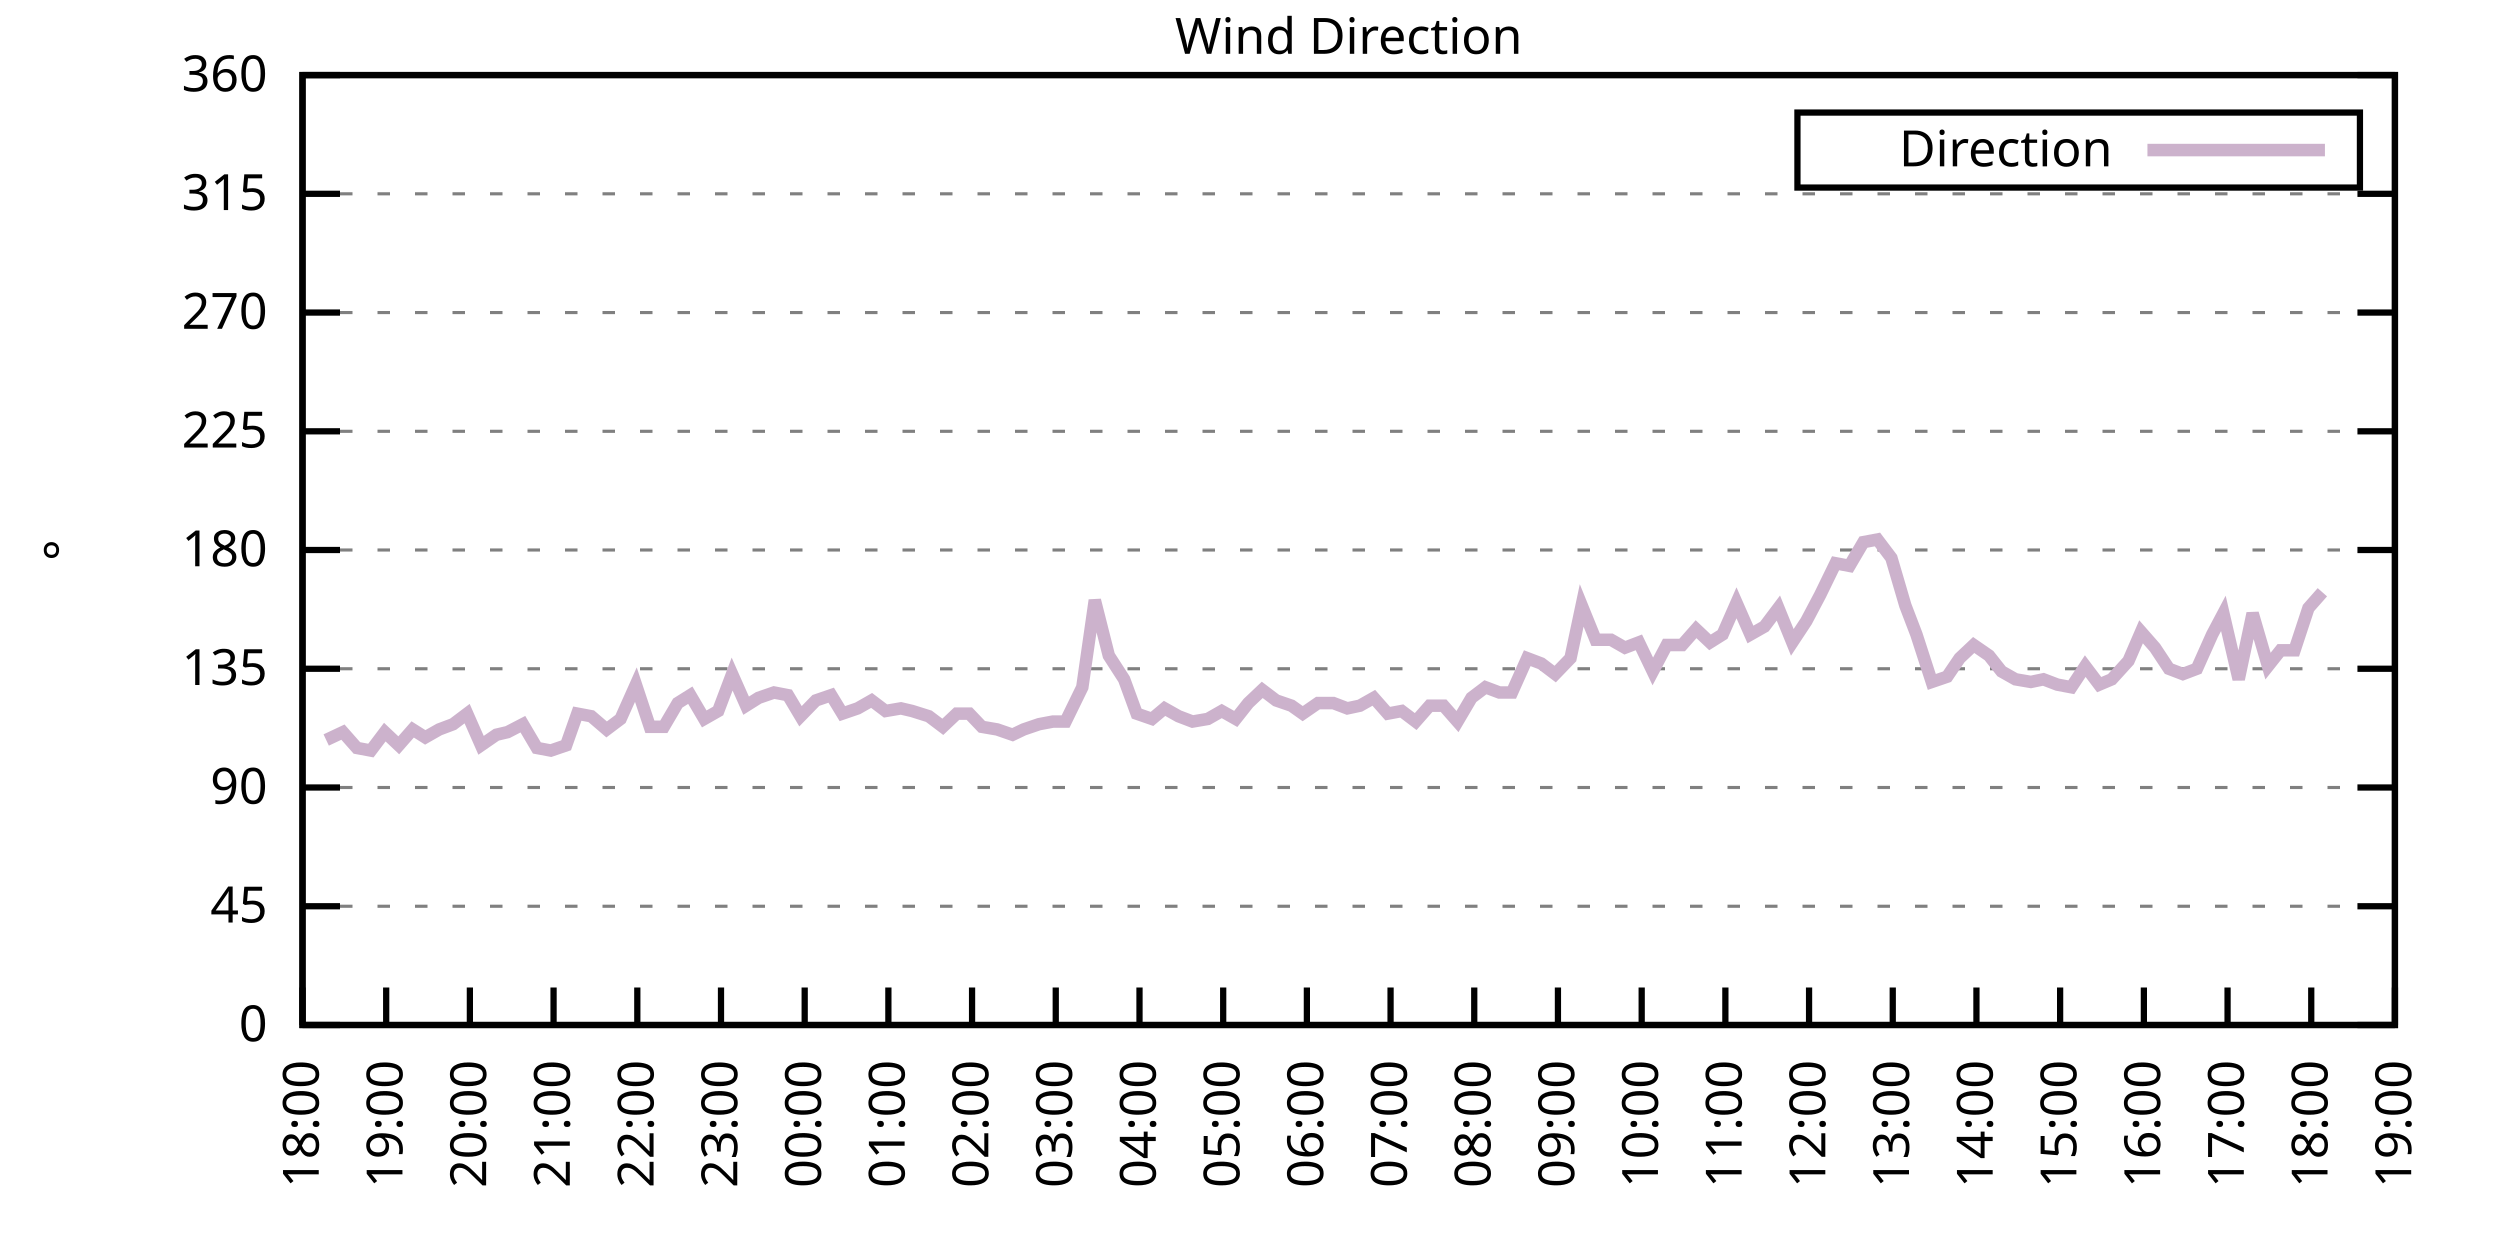
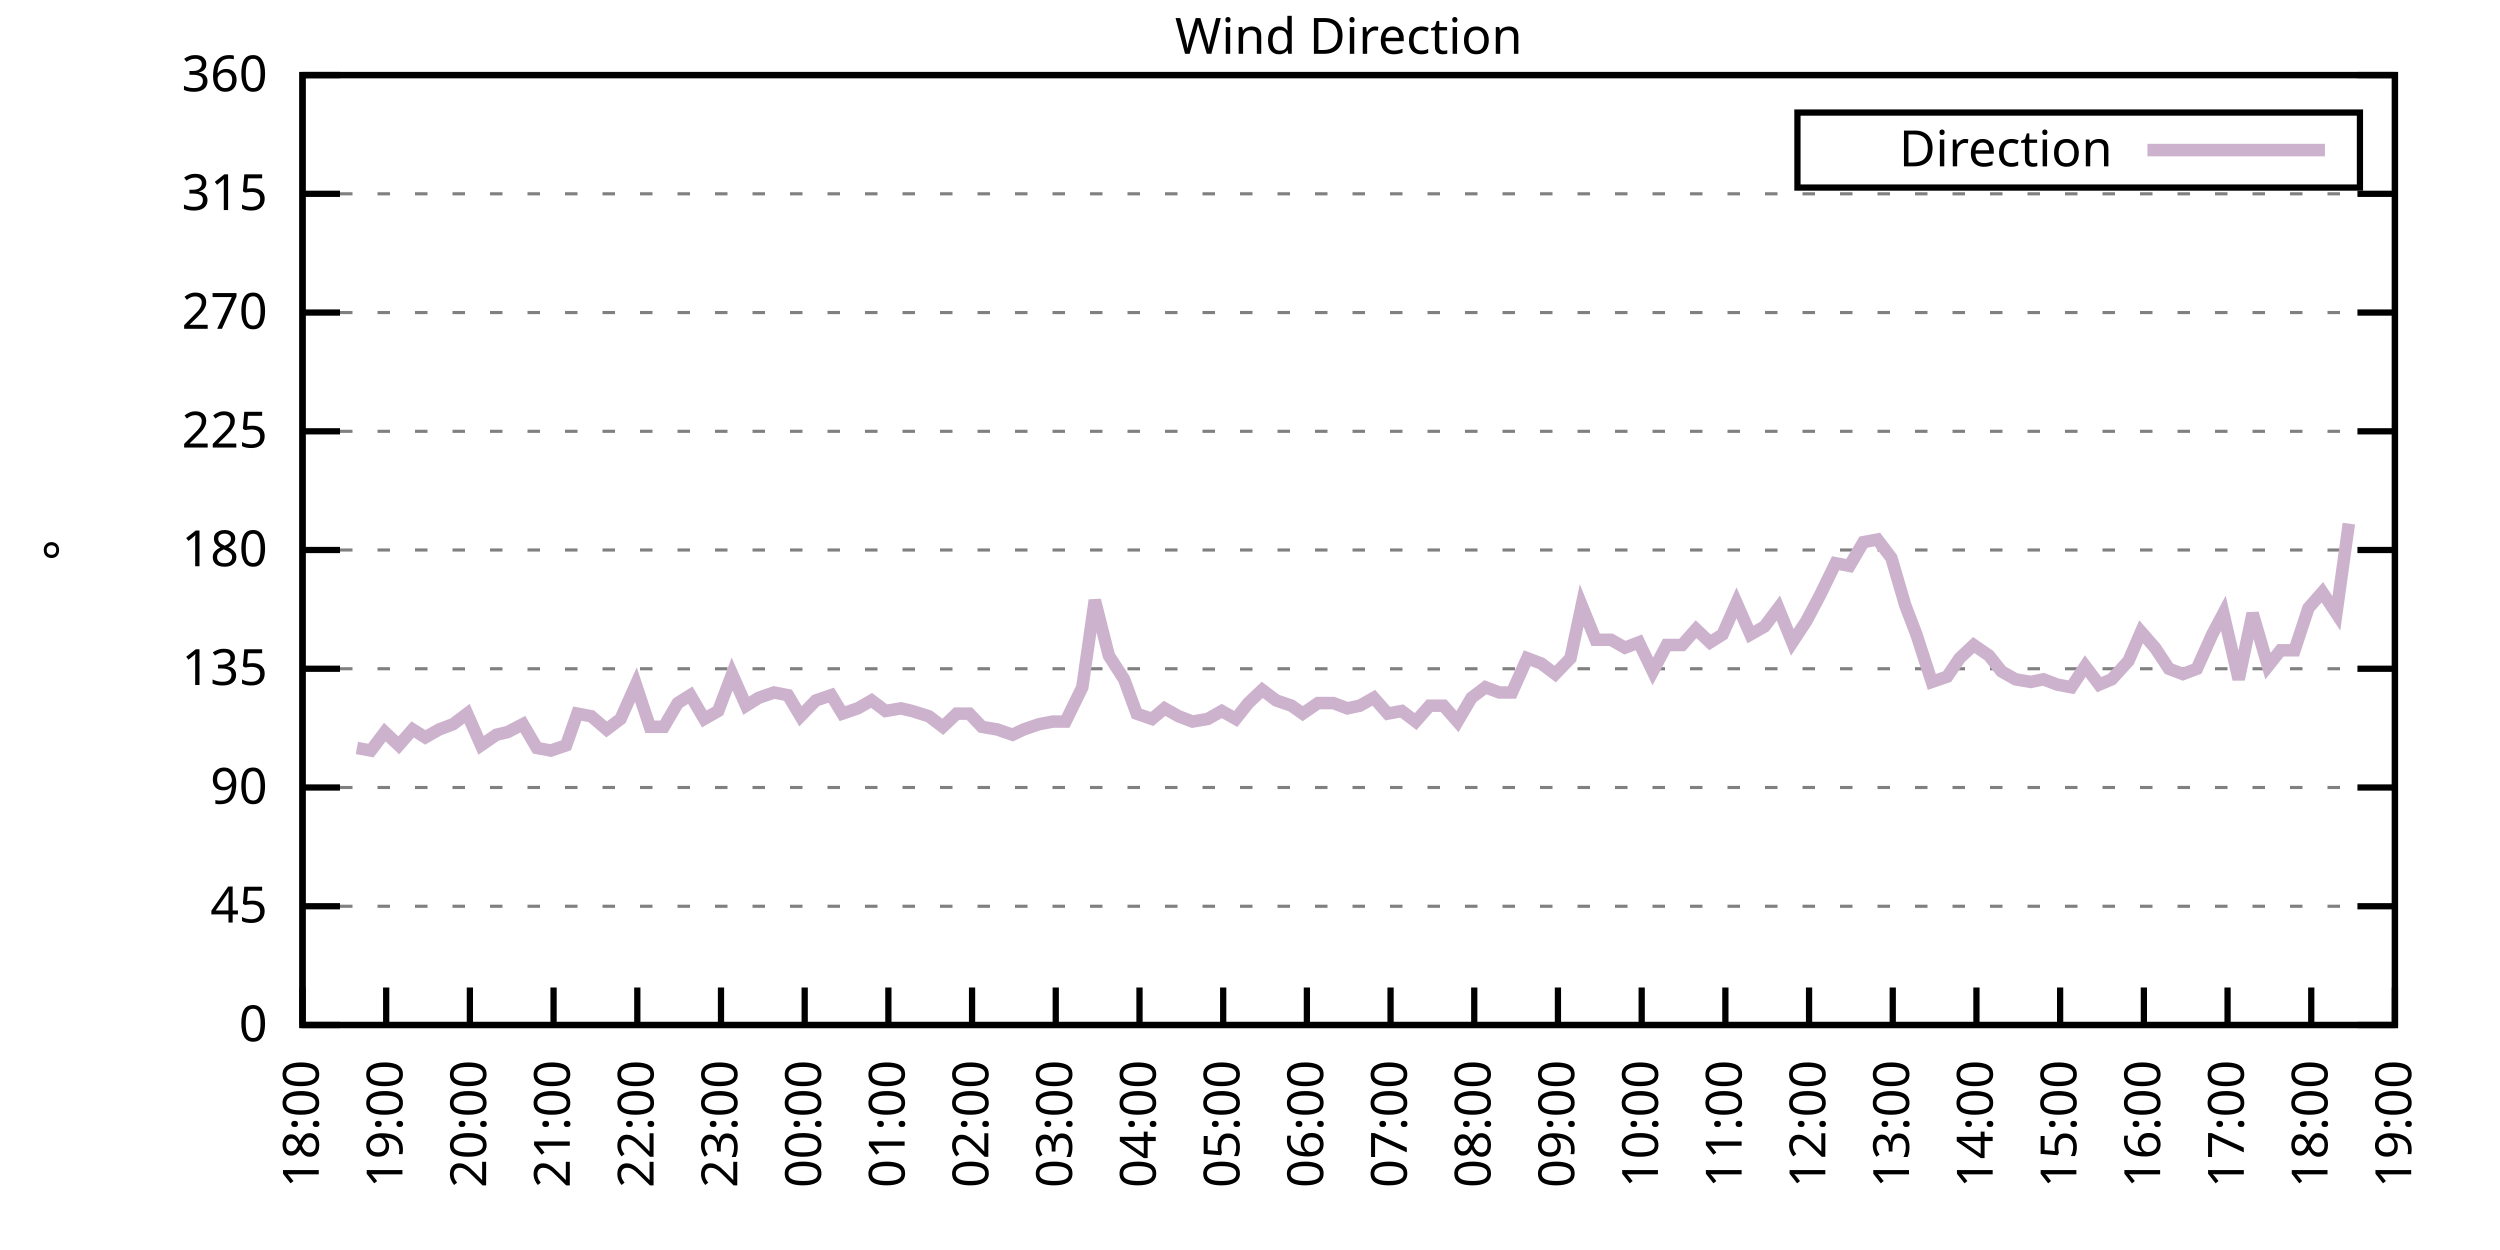
<svg xmlns="http://www.w3.org/2000/svg" xmlns:xlink="http://www.w3.org/1999/xlink" width="400" height="200" viewBox="0 0 400 200">
  <g id="gnuplot_canvas">
    <rect x="0" y="0" width="400" height="200" fill="none" />
    <defs>
      <circle id="gpDot" r="0.5" stroke-width="0.5" stroke="currentColor" />
      <path id="gpPt0" stroke-width="0.333" stroke="currentColor" d="M-1,0 h2 M0,-1 v2" />
      <path id="gpPt1" stroke-width="0.333" stroke="currentColor" d="M-1,-1 L1,1 M1,-1 L-1,1" />
      <path id="gpPt2" stroke-width="0.333" stroke="currentColor" d="M-1,0 L1,0 M0,-1 L0,1 M-1,-1 L1,1 M-1,1 L1,-1" />
      <rect id="gpPt3" stroke-width="0.333" stroke="currentColor" x="-1" y="-1" width="2" height="2" />
      <rect id="gpPt4" stroke-width="0.333" stroke="currentColor" fill="currentColor" x="-1" y="-1" width="2" height="2" />
      <circle id="gpPt5" stroke-width="0.333" stroke="currentColor" cx="0" cy="0" r="1" />
      <use xlink:href="#gpPt5" id="gpPt6" fill="currentColor" stroke="none" />
      <path id="gpPt7" stroke-width="0.333" stroke="currentColor" d="M0,-1.33 L-1.33,0.67 L1.33,0.67 z" />
      <use xlink:href="#gpPt7" id="gpPt8" fill="currentColor" stroke="none" />
      <use xlink:href="#gpPt7" id="gpPt9" stroke="currentColor" transform="rotate(180)" />
      <use xlink:href="#gpPt9" id="gpPt10" fill="currentColor" stroke="none" />
      <use xlink:href="#gpPt3" id="gpPt11" stroke="currentColor" transform="rotate(45)" />
      <use xlink:href="#gpPt11" id="gpPt12" fill="currentColor" stroke="none" />
      <path id="gpPt13" stroke-width="0.333" stroke="currentColor" d="M0,1.330 L1.265,0.411 L0.782,-1.067 L-0.782,-1.076 L-1.265,0.411 z" />
      <use xlink:href="#gpPt13" id="gpPt14" fill="currentColor" stroke="none" />
      <filter id="textbox" filterUnits="objectBoundingBox" x="0" y="0" height="1" width="1">
        <feFlood flood-color="white" flood-opacity="1" result="bgnd" />
        <feComposite in="SourceGraphic" in2="bgnd" operator="atop" />
      </filter>
      <filter id="greybox" filterUnits="objectBoundingBox" x="0" y="0" height="1" width="1">
        <feFlood flood-color="lightgrey" flood-opacity="1" result="grey" />
        <feComposite in="SourceGraphic" in2="grey" operator="atop" />
      </filter>
    </defs>
    <g fill="none" color="white" stroke="currentColor" stroke-width="1.00" stroke-linecap="butt" stroke-linejoin="miter">
</g>
    <g fill="none" color="black" stroke="currentColor" stroke-width="1.00" stroke-linecap="butt" stroke-linejoin="miter">
      <g stroke="none" shape-rendering="crispEdges">
        <polygon fill="rgb(255, 255, 255)" points="48.40,164.00 383.18,164.00 383.18,12.02 48.40,12.02 " />
      </g>
    </g>
    <g fill="none" color="black" stroke="currentColor" stroke-width="1.00" stroke-linecap="butt" stroke-linejoin="miter">
</g>
    <g fill="none" color="black" stroke="black" stroke-width="0.50" stroke-linecap="butt" stroke-linejoin="miter">
</g>
    <g fill="none" color="gray" stroke="currentColor" stroke-width="0.50" stroke-linecap="butt" stroke-linejoin="miter">
      <path stroke="gray" stroke-dasharray="2,4" class="gridline" d="M48.40,164.00 L383.19,164.00  " />
    </g>
    <g fill="none" color="gray" stroke="gray" stroke-width="1.00" stroke-linecap="butt" stroke-linejoin="miter">
</g>
    <g fill="none" color="black" stroke="currentColor" stroke-width="1.00" stroke-linecap="butt" stroke-linejoin="miter">
      <path stroke="black" d="M48.40,164.00 L54.40,164.00 M383.19,164.00 L377.19,164.00  " />
      <g transform="translate(42.80,166.60)" stroke="none" fill="black" font-family="Sans" font-size="8.00" text-anchor="end">
        <text>
          <tspan font-family="Sans"> 0</tspan>
        </text>
      </g>
    </g>
    <g fill="none" color="black" stroke="currentColor" stroke-width="1.00" stroke-linecap="butt" stroke-linejoin="miter">
</g>
    <g fill="none" color="black" stroke="black" stroke-width="0.50" stroke-linecap="butt" stroke-linejoin="miter">
</g>
    <g fill="none" color="gray" stroke="currentColor" stroke-width="0.50" stroke-linecap="butt" stroke-linejoin="miter">
      <path stroke="gray" stroke-dasharray="2,4" class="gridline" d="M48.40,145.00 L383.19,145.00  " />
    </g>
    <g fill="none" color="gray" stroke="gray" stroke-width="1.00" stroke-linecap="butt" stroke-linejoin="miter">
</g>
    <g fill="none" color="black" stroke="currentColor" stroke-width="1.00" stroke-linecap="butt" stroke-linejoin="miter">
      <path stroke="black" d="M48.40,145.00 L54.40,145.00 M383.19,145.00 L377.19,145.00  " />
      <g transform="translate(42.80,147.60)" stroke="none" fill="black" font-family="Sans" font-size="8.00" text-anchor="end">
        <text>
          <tspan font-family="Sans"> 45</tspan>
        </text>
      </g>
    </g>
    <g fill="none" color="black" stroke="currentColor" stroke-width="1.00" stroke-linecap="butt" stroke-linejoin="miter">
</g>
    <g fill="none" color="black" stroke="black" stroke-width="0.50" stroke-linecap="butt" stroke-linejoin="miter">
</g>
    <g fill="none" color="gray" stroke="currentColor" stroke-width="0.50" stroke-linecap="butt" stroke-linejoin="miter">
      <path stroke="gray" stroke-dasharray="2,4" class="gridline" d="M48.40,126.00 L383.19,126.00  " />
    </g>
    <g fill="none" color="gray" stroke="gray" stroke-width="1.00" stroke-linecap="butt" stroke-linejoin="miter">
</g>
    <g fill="none" color="black" stroke="currentColor" stroke-width="1.00" stroke-linecap="butt" stroke-linejoin="miter">
      <path stroke="black" d="M48.40,126.00 L54.40,126.00 M383.19,126.00 L377.19,126.00  " />
      <g transform="translate(42.80,128.60)" stroke="none" fill="black" font-family="Sans" font-size="8.00" text-anchor="end">
        <text>
          <tspan font-family="Sans"> 90</tspan>
        </text>
      </g>
    </g>
    <g fill="none" color="black" stroke="currentColor" stroke-width="1.00" stroke-linecap="butt" stroke-linejoin="miter">
</g>
    <g fill="none" color="black" stroke="black" stroke-width="0.50" stroke-linecap="butt" stroke-linejoin="miter">
</g>
    <g fill="none" color="gray" stroke="currentColor" stroke-width="0.50" stroke-linecap="butt" stroke-linejoin="miter">
      <path stroke="gray" stroke-dasharray="2,4" class="gridline" d="M48.40,107.00 L383.19,107.00  " />
    </g>
    <g fill="none" color="gray" stroke="gray" stroke-width="1.00" stroke-linecap="butt" stroke-linejoin="miter">
</g>
    <g fill="none" color="black" stroke="currentColor" stroke-width="1.00" stroke-linecap="butt" stroke-linejoin="miter">
      <path stroke="black" d="M48.40,107.00 L54.40,107.00 M383.19,107.00 L377.19,107.00  " />
      <g transform="translate(42.80,109.60)" stroke="none" fill="black" font-family="Sans" font-size="8.00" text-anchor="end">
        <text>
          <tspan font-family="Sans"> 135</tspan>
        </text>
      </g>
    </g>
    <g fill="none" color="black" stroke="currentColor" stroke-width="1.00" stroke-linecap="butt" stroke-linejoin="miter">
</g>
    <g fill="none" color="black" stroke="black" stroke-width="0.50" stroke-linecap="butt" stroke-linejoin="miter">
</g>
    <g fill="none" color="gray" stroke="currentColor" stroke-width="0.50" stroke-linecap="butt" stroke-linejoin="miter">
      <path stroke="gray" stroke-dasharray="2,4" class="gridline" d="M48.40,88.00 L383.19,88.00  " />
    </g>
    <g fill="none" color="gray" stroke="gray" stroke-width="1.00" stroke-linecap="butt" stroke-linejoin="miter">
</g>
    <g fill="none" color="black" stroke="currentColor" stroke-width="1.00" stroke-linecap="butt" stroke-linejoin="miter">
      <path stroke="black" d="M48.40,88.00 L54.40,88.00 M383.19,88.00 L377.19,88.00  " />
      <g transform="translate(42.80,90.60)" stroke="none" fill="black" font-family="Sans" font-size="8.00" text-anchor="end">
        <text>
          <tspan font-family="Sans"> 180</tspan>
        </text>
      </g>
    </g>
    <g fill="none" color="black" stroke="currentColor" stroke-width="1.00" stroke-linecap="butt" stroke-linejoin="miter">
</g>
    <g fill="none" color="black" stroke="black" stroke-width="0.50" stroke-linecap="butt" stroke-linejoin="miter">
</g>
    <g fill="none" color="gray" stroke="currentColor" stroke-width="0.50" stroke-linecap="butt" stroke-linejoin="miter">
      <path stroke="gray" stroke-dasharray="2,4" class="gridline" d="M48.40,69.01 L383.19,69.01  " />
    </g>
    <g fill="none" color="gray" stroke="gray" stroke-width="1.00" stroke-linecap="butt" stroke-linejoin="miter">
</g>
    <g fill="none" color="black" stroke="currentColor" stroke-width="1.00" stroke-linecap="butt" stroke-linejoin="miter">
      <path stroke="black" d="M48.40,69.01 L54.40,69.01 M383.19,69.01 L377.19,69.01  " />
      <g transform="translate(42.80,71.61)" stroke="none" fill="black" font-family="Sans" font-size="8.00" text-anchor="end">
        <text>
          <tspan font-family="Sans"> 225</tspan>
        </text>
      </g>
    </g>
    <g fill="none" color="black" stroke="currentColor" stroke-width="1.00" stroke-linecap="butt" stroke-linejoin="miter">
</g>
    <g fill="none" color="black" stroke="black" stroke-width="0.50" stroke-linecap="butt" stroke-linejoin="miter">
</g>
    <g fill="none" color="gray" stroke="currentColor" stroke-width="0.50" stroke-linecap="butt" stroke-linejoin="miter">
      <path stroke="gray" stroke-dasharray="2,4" class="gridline" d="M48.40,50.01 L383.19,50.01  " />
    </g>
    <g fill="none" color="gray" stroke="gray" stroke-width="1.00" stroke-linecap="butt" stroke-linejoin="miter">
</g>
    <g fill="none" color="black" stroke="currentColor" stroke-width="1.00" stroke-linecap="butt" stroke-linejoin="miter">
      <path stroke="black" d="M48.40,50.01 L54.40,50.01 M383.19,50.01 L377.19,50.01  " />
      <g transform="translate(42.80,52.61)" stroke="none" fill="black" font-family="Sans" font-size="8.00" text-anchor="end">
        <text>
          <tspan font-family="Sans"> 270</tspan>
        </text>
      </g>
    </g>
    <g fill="none" color="black" stroke="currentColor" stroke-width="1.00" stroke-linecap="butt" stroke-linejoin="miter">
</g>
    <g fill="none" color="black" stroke="black" stroke-width="0.50" stroke-linecap="butt" stroke-linejoin="miter">
</g>
    <g fill="none" color="gray" stroke="currentColor" stroke-width="0.50" stroke-linecap="butt" stroke-linejoin="miter">
      <path stroke="gray" stroke-dasharray="2,4" class="gridline" d="M48.40,31.01 L383.19,31.01  " />
    </g>
    <g fill="none" color="gray" stroke="gray" stroke-width="1.00" stroke-linecap="butt" stroke-linejoin="miter">
</g>
    <g fill="none" color="black" stroke="currentColor" stroke-width="1.00" stroke-linecap="butt" stroke-linejoin="miter">
      <path stroke="black" d="M48.40,31.01 L54.40,31.01 M383.19,31.01 L377.19,31.01  " />
      <g transform="translate(42.80,33.61)" stroke="none" fill="black" font-family="Sans" font-size="8.00" text-anchor="end">
        <text>
          <tspan font-family="Sans"> 315</tspan>
        </text>
      </g>
    </g>
    <g fill="none" color="black" stroke="currentColor" stroke-width="1.00" stroke-linecap="butt" stroke-linejoin="miter">
</g>
    <g fill="none" color="black" stroke="black" stroke-width="0.50" stroke-linecap="butt" stroke-linejoin="miter">
</g>
    <g fill="none" color="gray" stroke="currentColor" stroke-width="0.50" stroke-linecap="butt" stroke-linejoin="miter">
      <path stroke="gray" stroke-dasharray="2,4" class="gridline" d="M48.40,12.01 L383.19,12.01  " />
    </g>
    <g fill="none" color="gray" stroke="gray" stroke-width="1.00" stroke-linecap="butt" stroke-linejoin="miter">
</g>
    <g fill="none" color="black" stroke="currentColor" stroke-width="1.00" stroke-linecap="butt" stroke-linejoin="miter">
      <path stroke="black" d="M48.40,12.01 L54.40,12.01 M383.19,12.01 L377.19,12.01  " />
      <g transform="translate(42.80,14.61)" stroke="none" fill="black" font-family="Sans" font-size="8.00" text-anchor="end">
        <text>
          <tspan font-family="Sans"> 360</tspan>
        </text>
      </g>
    </g>
    <g fill="none" color="black" stroke="currentColor" stroke-width="1.00" stroke-linecap="butt" stroke-linejoin="miter">
      <path stroke="black" d="M48.40,164.00 L48.40,158.00  " />
      <g transform="translate(51.00,169.60) rotate(270.00)" stroke="none" fill="black" font-family="Sans" font-size="8.00" text-anchor="end">
        <text>
          <tspan font-family="Sans">18:00</tspan>
        </text>
      </g>
    </g>
    <g fill="none" color="black" stroke="currentColor" stroke-width="1.00" stroke-linecap="butt" stroke-linejoin="miter">
      <path stroke="black" d="M61.79,164.00 L61.79,158.00  " />
      <g transform="translate(64.39,169.60) rotate(270.00)" stroke="none" fill="black" font-family="Sans" font-size="8.00" text-anchor="end">
        <text>
          <tspan font-family="Sans">19:00</tspan>
        </text>
      </g>
    </g>
    <g fill="none" color="black" stroke="currentColor" stroke-width="1.00" stroke-linecap="butt" stroke-linejoin="miter">
      <path stroke="black" d="M75.18,164.00 L75.18,158.00  " />
      <g transform="translate(77.78,169.60) rotate(270.00)" stroke="none" fill="black" font-family="Sans" font-size="8.00" text-anchor="end">
        <text>
          <tspan font-family="Sans">20:00</tspan>
        </text>
      </g>
    </g>
    <g fill="none" color="black" stroke="currentColor" stroke-width="1.00" stroke-linecap="butt" stroke-linejoin="miter">
      <path stroke="black" d="M88.57,164.00 L88.57,158.00  " />
      <g transform="translate(91.17,169.60) rotate(270.00)" stroke="none" fill="black" font-family="Sans" font-size="8.00" text-anchor="end">
        <text>
          <tspan font-family="Sans">21:00</tspan>
        </text>
      </g>
    </g>
    <g fill="none" color="black" stroke="currentColor" stroke-width="1.00" stroke-linecap="butt" stroke-linejoin="miter">
      <path stroke="black" d="M101.97,164.00 L101.97,158.00  " />
      <g transform="translate(104.57,169.60) rotate(270.00)" stroke="none" fill="black" font-family="Sans" font-size="8.00" text-anchor="end">
        <text>
          <tspan font-family="Sans">22:00</tspan>
        </text>
      </g>
    </g>
    <g fill="none" color="black" stroke="currentColor" stroke-width="1.00" stroke-linecap="butt" stroke-linejoin="miter">
      <path stroke="black" d="M115.36,164.00 L115.36,158.00  " />
      <g transform="translate(117.96,169.60) rotate(270.00)" stroke="none" fill="black" font-family="Sans" font-size="8.00" text-anchor="end">
        <text>
          <tspan font-family="Sans">23:00</tspan>
        </text>
      </g>
    </g>
    <g fill="none" color="black" stroke="currentColor" stroke-width="1.00" stroke-linecap="butt" stroke-linejoin="miter">
      <path stroke="black" d="M128.75,164.00 L128.75,158.00  " />
      <g transform="translate(131.35,169.60) rotate(270.00)" stroke="none" fill="black" font-family="Sans" font-size="8.00" text-anchor="end">
        <text>
          <tspan font-family="Sans">00:00</tspan>
        </text>
      </g>
    </g>
    <g fill="none" color="black" stroke="currentColor" stroke-width="1.00" stroke-linecap="butt" stroke-linejoin="miter">
      <path stroke="black" d="M142.14,164.00 L142.14,158.00  " />
      <g transform="translate(144.74,169.60) rotate(270.00)" stroke="none" fill="black" font-family="Sans" font-size="8.00" text-anchor="end">
        <text>
          <tspan font-family="Sans">01:00</tspan>
        </text>
      </g>
    </g>
    <g fill="none" color="black" stroke="currentColor" stroke-width="1.00" stroke-linecap="butt" stroke-linejoin="miter">
      <path stroke="black" d="M155.53,164.00 L155.53,158.00  " />
      <g transform="translate(158.13,169.60) rotate(270.00)" stroke="none" fill="black" font-family="Sans" font-size="8.00" text-anchor="end">
        <text>
          <tspan font-family="Sans">02:00</tspan>
        </text>
      </g>
    </g>
    <g fill="none" color="black" stroke="currentColor" stroke-width="1.00" stroke-linecap="butt" stroke-linejoin="miter">
      <path stroke="black" d="M168.92,164.00 L168.92,158.00  " />
      <g transform="translate(171.52,169.60) rotate(270.00)" stroke="none" fill="black" font-family="Sans" font-size="8.00" text-anchor="end">
        <text>
          <tspan font-family="Sans">03:00</tspan>
        </text>
      </g>
    </g>
    <g fill="none" color="black" stroke="currentColor" stroke-width="1.00" stroke-linecap="butt" stroke-linejoin="miter">
      <path stroke="black" d="M182.32,164.00 L182.32,158.00  " />
      <g transform="translate(184.92,169.60) rotate(270.00)" stroke="none" fill="black" font-family="Sans" font-size="8.00" text-anchor="end">
        <text>
          <tspan font-family="Sans">04:00</tspan>
        </text>
      </g>
    </g>
    <g fill="none" color="black" stroke="currentColor" stroke-width="1.00" stroke-linecap="butt" stroke-linejoin="miter">
      <path stroke="black" d="M195.71,164.00 L195.71,158.00  " />
      <g transform="translate(198.31,169.60) rotate(270.00)" stroke="none" fill="black" font-family="Sans" font-size="8.00" text-anchor="end">
        <text>
          <tspan font-family="Sans">05:00</tspan>
        </text>
      </g>
    </g>
    <g fill="none" color="black" stroke="currentColor" stroke-width="1.00" stroke-linecap="butt" stroke-linejoin="miter">
      <path stroke="black" d="M209.10,164.00 L209.10,158.00  " />
      <g transform="translate(211.70,169.60) rotate(270.00)" stroke="none" fill="black" font-family="Sans" font-size="8.00" text-anchor="end">
        <text>
          <tspan font-family="Sans">06:00</tspan>
        </text>
      </g>
    </g>
    <g fill="none" color="black" stroke="currentColor" stroke-width="1.00" stroke-linecap="butt" stroke-linejoin="miter">
      <path stroke="black" d="M222.49,164.00 L222.49,158.00  " />
      <g transform="translate(225.09,169.60) rotate(270.00)" stroke="none" fill="black" font-family="Sans" font-size="8.00" text-anchor="end">
        <text>
          <tspan font-family="Sans">07:00</tspan>
        </text>
      </g>
    </g>
    <g fill="none" color="black" stroke="currentColor" stroke-width="1.00" stroke-linecap="butt" stroke-linejoin="miter">
      <path stroke="black" d="M235.88,164.00 L235.88,158.00  " />
      <g transform="translate(238.48,169.60) rotate(270.00)" stroke="none" fill="black" font-family="Sans" font-size="8.00" text-anchor="end">
        <text>
          <tspan font-family="Sans">08:00</tspan>
        </text>
      </g>
    </g>
    <g fill="none" color="black" stroke="currentColor" stroke-width="1.00" stroke-linecap="butt" stroke-linejoin="miter">
      <path stroke="black" d="M249.27,164.00 L249.27,158.00  " />
      <g transform="translate(251.87,169.60) rotate(270.00)" stroke="none" fill="black" font-family="Sans" font-size="8.00" text-anchor="end">
        <text>
          <tspan font-family="Sans">09:00</tspan>
        </text>
      </g>
    </g>
    <g fill="none" color="black" stroke="currentColor" stroke-width="1.00" stroke-linecap="butt" stroke-linejoin="miter">
      <path stroke="black" d="M262.67,164.00 L262.67,158.00  " />
      <g transform="translate(265.27,169.60) rotate(270.00)" stroke="none" fill="black" font-family="Sans" font-size="8.00" text-anchor="end">
        <text>
          <tspan font-family="Sans">10:00</tspan>
        </text>
      </g>
    </g>
    <g fill="none" color="black" stroke="currentColor" stroke-width="1.00" stroke-linecap="butt" stroke-linejoin="miter">
      <path stroke="black" d="M276.06,164.00 L276.06,158.00  " />
      <g transform="translate(278.66,169.60) rotate(270.00)" stroke="none" fill="black" font-family="Sans" font-size="8.00" text-anchor="end">
        <text>
          <tspan font-family="Sans">11:00</tspan>
        </text>
      </g>
    </g>
    <g fill="none" color="black" stroke="currentColor" stroke-width="1.00" stroke-linecap="butt" stroke-linejoin="miter">
      <path stroke="black" d="M289.45,164.00 L289.45,158.00  " />
      <g transform="translate(292.05,169.60) rotate(270.00)" stroke="none" fill="black" font-family="Sans" font-size="8.00" text-anchor="end">
        <text>
          <tspan font-family="Sans">12:00</tspan>
        </text>
      </g>
    </g>
    <g fill="none" color="black" stroke="currentColor" stroke-width="1.00" stroke-linecap="butt" stroke-linejoin="miter">
      <path stroke="black" d="M302.84,164.00 L302.84,158.00  " />
      <g transform="translate(305.44,169.60) rotate(270.00)" stroke="none" fill="black" font-family="Sans" font-size="8.00" text-anchor="end">
        <text>
          <tspan font-family="Sans">13:00</tspan>
        </text>
      </g>
    </g>
    <g fill="none" color="black" stroke="currentColor" stroke-width="1.00" stroke-linecap="butt" stroke-linejoin="miter">
      <path stroke="black" d="M316.23,164.00 L316.23,158.00  " />
      <g transform="translate(318.83,169.60) rotate(270.00)" stroke="none" fill="black" font-family="Sans" font-size="8.00" text-anchor="end">
        <text>
          <tspan font-family="Sans">14:00</tspan>
        </text>
      </g>
    </g>
    <g fill="none" color="black" stroke="currentColor" stroke-width="1.00" stroke-linecap="butt" stroke-linejoin="miter">
      <path stroke="black" d="M329.62,164.00 L329.62,158.00  " />
      <g transform="translate(332.22,169.60) rotate(270.00)" stroke="none" fill="black" font-family="Sans" font-size="8.00" text-anchor="end">
        <text>
          <tspan font-family="Sans">15:00</tspan>
        </text>
      </g>
    </g>
    <g fill="none" color="black" stroke="currentColor" stroke-width="1.00" stroke-linecap="butt" stroke-linejoin="miter">
      <path stroke="black" d="M343.02,164.00 L343.02,158.00  " />
      <g transform="translate(345.62,169.60) rotate(270.00)" stroke="none" fill="black" font-family="Sans" font-size="8.00" text-anchor="end">
        <text>
          <tspan font-family="Sans">16:00</tspan>
        </text>
      </g>
    </g>
    <g fill="none" color="black" stroke="currentColor" stroke-width="1.00" stroke-linecap="butt" stroke-linejoin="miter">
      <path stroke="black" d="M356.41,164.00 L356.41,158.00  " />
      <g transform="translate(359.01,169.60) rotate(270.00)" stroke="none" fill="black" font-family="Sans" font-size="8.00" text-anchor="end">
        <text>
          <tspan font-family="Sans">17:00</tspan>
        </text>
      </g>
    </g>
    <g fill="none" color="black" stroke="currentColor" stroke-width="1.00" stroke-linecap="butt" stroke-linejoin="miter">
      <path stroke="black" d="M369.80,164.00 L369.80,158.00  " />
      <g transform="translate(372.40,169.60) rotate(270.00)" stroke="none" fill="black" font-family="Sans" font-size="8.00" text-anchor="end">
        <text>
          <tspan font-family="Sans">18:00</tspan>
        </text>
      </g>
    </g>
    <g fill="none" color="black" stroke="currentColor" stroke-width="1.00" stroke-linecap="butt" stroke-linejoin="miter">
      <path stroke="black" d="M383.19,164.00 L383.19,158.00  " />
      <g transform="translate(385.79,169.60) rotate(270.00)" stroke="none" fill="black" font-family="Sans" font-size="8.00" text-anchor="end">
        <text>
          <tspan font-family="Sans">19:00</tspan>
        </text>
      </g>
    </g>
    <g fill="none" color="black" stroke="currentColor" stroke-width="1.00" stroke-linecap="butt" stroke-linejoin="miter">
</g>
    <g fill="none" color="black" stroke="currentColor" stroke-width="1.00" stroke-linecap="butt" stroke-linejoin="miter">
      <path stroke="black" d="M48.40,12.01 L48.40,164.00 L383.19,164.00 L383.19,12.01 L48.40,12.01 Z  " />
    </g>
    <g fill="none" color="black" stroke="currentColor" stroke-width="1.00" stroke-linecap="butt" stroke-linejoin="miter">
</g>
    <g fill="none" color="black" stroke="currentColor" stroke-width="1.00" stroke-linecap="butt" stroke-linejoin="miter">
      <path stroke="black" d="M287.59,30.01 L287.59,18.01 L377.59,18.01 L377.59,30.01 L287.59,30.01 Z  " />
    </g>
    <g id="Wind_direction_plot_1">
      <g fill="none" color="white" stroke="black" stroke-width="2.00" stroke-linecap="butt" stroke-linejoin="miter">
</g>
      <g fill="none" color="black" stroke="currentColor" stroke-width="2.00" stroke-linecap="butt" stroke-linejoin="miter">
        <g transform="translate(337.99,26.61)" stroke="none" fill="black" font-family="Sans" font-size="8.00" text-anchor="end">
          <text>
            <tspan font-family="Sans">Direction</tspan>
          </text>
        </g>
      </g>
      <g fill="none" color="black" stroke="currentColor" stroke-width="2.00" stroke-linecap="butt" stroke-linejoin="miter">
-         <path stroke="rgb(204, 178, 204)" d="M343.59,24.01 L371.99,24.01 M52.19,118.40 L54.87,117.14 L57.10,119.67 L59.34,120.09 L61.57,117.14 L63.80,119.25   L66.03,116.71 L68.04,117.98 L70.27,116.71 L72.50,115.87 L74.74,114.18 L76.97,119.25 L79.42,117.56 L81.21,117.14   L83.66,115.87 L85.90,119.67 L88.13,120.09 L90.58,119.25 L92.37,114.18 L94.60,114.60 L97.06,116.71 L99.29,115.03   L101.74,109.54 L103.98,116.29 L106.21,116.29 L108.44,112.49 L110.45,111.23 L112.68,115.03 L114.91,113.76 L117.14,107.85   L119.38,112.91 L121.38,111.65 L123.84,110.80 L126.07,111.23 L128.08,114.60 L130.54,112.07 L132.99,111.23 L134.78,114.18   L137.23,113.34 L139.46,112.07 L141.69,113.76 L144.15,113.34 L145.94,113.76 L148.61,114.60 L150.85,116.29 L153.08,114.18   L155.09,114.18 L157.10,116.29 L159.55,116.71 L162.01,117.56 L163.79,116.71 L166.25,115.87 L168.48,115.45 L170.49,115.45   L173.17,109.96 L175.17,96.03 L177.41,104.89 L179.86,108.69 L181.87,114.18 L184.32,115.03 L186.33,113.34 L188.57,114.60   L190.80,115.45 L193.25,115.03 L195.48,113.76 L197.72,115.03 L199.73,112.49 L201.96,110.38 L204.19,112.07 L206.64,112.91   L208.43,114.18 L210.88,112.49 L213.34,112.49 L215.57,113.34 L217.58,112.91 L219.81,111.65 L222.04,114.18 L224.28,113.76   L226.51,115.45 L228.74,112.91 L230.97,112.91 L233.20,115.45 L235.44,111.65 L237.67,109.96 L239.90,110.80 L241.91,110.80   L244.36,105.31 L246.60,106.16 L248.83,107.85 L251.28,105.31 L253.07,96.87 L255.30,102.36 L257.76,102.36 L259.99,103.63   L262.22,102.78 L264.45,107.43 L266.68,103.20 L269.14,103.20 L271.37,100.67 L273.60,102.78 L275.61,101.52 L277.84,96.45   L280.07,101.52 L282.31,100.25 L284.54,97.29 L286.77,102.78 L289.00,99.40 L291.23,95.18 L293.69,90.12 L295.92,90.54   L298.15,86.74 L300.39,86.32 L302.62,89.27 L304.85,96.87 L306.63,101.52 L309.09,109.11 L311.54,108.27 L313.55,105.31   L315.79,103.20 L318.24,104.89 L320.25,107.43 L322.48,108.69 L324.94,109.11 L326.95,108.69 L329.18,109.54 L331.41,109.96   L333.64,106.58 L335.87,109.54 L337.88,108.69 L340.56,105.74 L342.57,101.09 L344.80,103.63 L347.03,107.00 L349.26,107.85   L351.50,107.00 L353.95,101.52 L355.74,98.14 L358.19,108.69 L360.42,98.14 L362.88,106.58 L364.89,104.05 L367.12,104.05   L369.35,97.29 L371.58,94.76  " />
+         <path stroke="rgb(204, 178, 204)" d="M343.59,24.01 L371.99,24.01 M57.10,119.67 L59.34,120.09 L61.57,117.14 L63.80,119.25 L66.03,116.71 L68.04,117.98   L70.27,116.71 L72.50,115.87 L74.74,114.18 L76.97,119.25 L79.42,117.56 L81.21,117.14 L83.66,115.87 L85.90,119.67   L88.13,120.09 L90.58,119.25 L92.37,114.18 L94.60,114.60 L97.06,116.71 L99.29,115.03 L101.74,109.54 L103.98,116.29   L106.21,116.29 L108.44,112.49 L110.45,111.23 L112.68,115.03 L114.91,113.76 L117.14,107.85 L119.38,112.91 L121.38,111.65   L123.84,110.80 L126.07,111.23 L128.08,114.60 L130.54,112.07 L132.99,111.23 L134.78,114.18 L137.23,113.34 L139.46,112.07   L141.69,113.76 L144.15,113.34 L145.94,113.76 L148.61,114.60 L150.85,116.29 L153.08,114.18 L155.09,114.18 L157.10,116.29   L159.55,116.71 L162.01,117.56 L163.79,116.71 L166.25,115.87 L168.48,115.45 L170.49,115.45 L173.17,109.96 L175.17,96.03   L177.41,104.89 L179.86,108.69 L181.87,114.18 L184.32,115.03 L186.33,113.34 L188.57,114.60 L190.80,115.45 L193.25,115.03   L195.48,113.76 L197.72,115.03 L199.73,112.49 L201.96,110.38 L204.19,112.07 L206.64,112.91 L208.43,114.18 L210.88,112.49   L213.34,112.49 L215.57,113.34 L217.58,112.91 L219.81,111.65 L222.04,114.18 L224.28,113.76 L226.51,115.45 L228.74,112.91   L230.97,112.91 L233.20,115.45 L235.44,111.65 L237.67,109.96 L239.90,110.80 L241.91,110.80 L244.36,105.31 L246.60,106.16   L248.83,107.85 L251.28,105.31 L253.07,96.87 L255.30,102.36 L257.76,102.36 L259.99,103.63 L262.22,102.78 L264.45,107.43   L266.68,103.20 L269.14,103.20 L271.37,100.67 L273.60,102.78 L275.61,101.52 L277.84,96.45 L280.07,101.52 L282.31,100.25   L284.54,97.29 L286.77,102.78 L289.00,99.40 L291.23,95.18 L293.69,90.12 L295.92,90.54 L298.15,86.74 L300.39,86.32   L302.62,89.27 L304.85,96.87 L306.63,101.52 L309.09,109.11 L311.54,108.27 L313.55,105.31 L315.79,103.20 L318.24,104.89   L320.25,107.43 L322.48,108.69 L324.94,109.11 L326.95,108.69 L329.18,109.54 L331.41,109.96 L333.64,106.58 L335.87,109.54   L337.88,108.69 L340.56,105.74 L342.57,101.09 L344.80,103.63 L347.03,107.00 L349.26,107.85 L351.50,107.00 L353.95,101.52   L355.74,98.14 L358.19,108.69 L360.42,98.14 L362.88,106.58 L364.89,104.05 L367.12,104.05 L369.35,97.29 L371.58,94.76   L373.82,98.14 L375.82,83.78  " />
      </g>
    </g>
    <g fill="none" color="black" stroke="currentColor" stroke-width="2.00" stroke-linecap="butt" stroke-linejoin="miter">
</g>
    <g fill="none" color="black" stroke="black" stroke-width="1.00" stroke-linecap="butt" stroke-linejoin="miter">
</g>
    <g fill="none" color="black" stroke="currentColor" stroke-width="1.00" stroke-linecap="butt" stroke-linejoin="miter">
      <path stroke="black" d="M48.40,12.01 L48.40,164.00 L383.19,164.00 L383.19,12.01 L48.40,12.01 Z  " />
      <g transform="translate(12.80,88.01) rotate(270.00)" stroke="none" fill="black" font-family="Sans" font-size="8.00" text-anchor="middle">
        <text>
          <tspan font-family="Sans">°</tspan>
        </text>
      </g>
    </g>
    <g fill="none" color="black" stroke="currentColor" stroke-width="1.00" stroke-linecap="butt" stroke-linejoin="miter">
</g>
    <g fill="none" color="black" stroke="currentColor" stroke-width="1.00" stroke-linecap="butt" stroke-linejoin="miter">
      <g transform="translate(215.79,8.61)" stroke="none" fill="black" font-family="Sans" font-size="8.00" text-anchor="middle">
        <text>
          <tspan font-family="Sans">Wind Direction</tspan>
        </text>
      </g>
    </g>
    <g fill="none" color="black" stroke="currentColor" stroke-width="1.00" stroke-linecap="butt" stroke-linejoin="miter">
</g>
  </g>
</svg>
